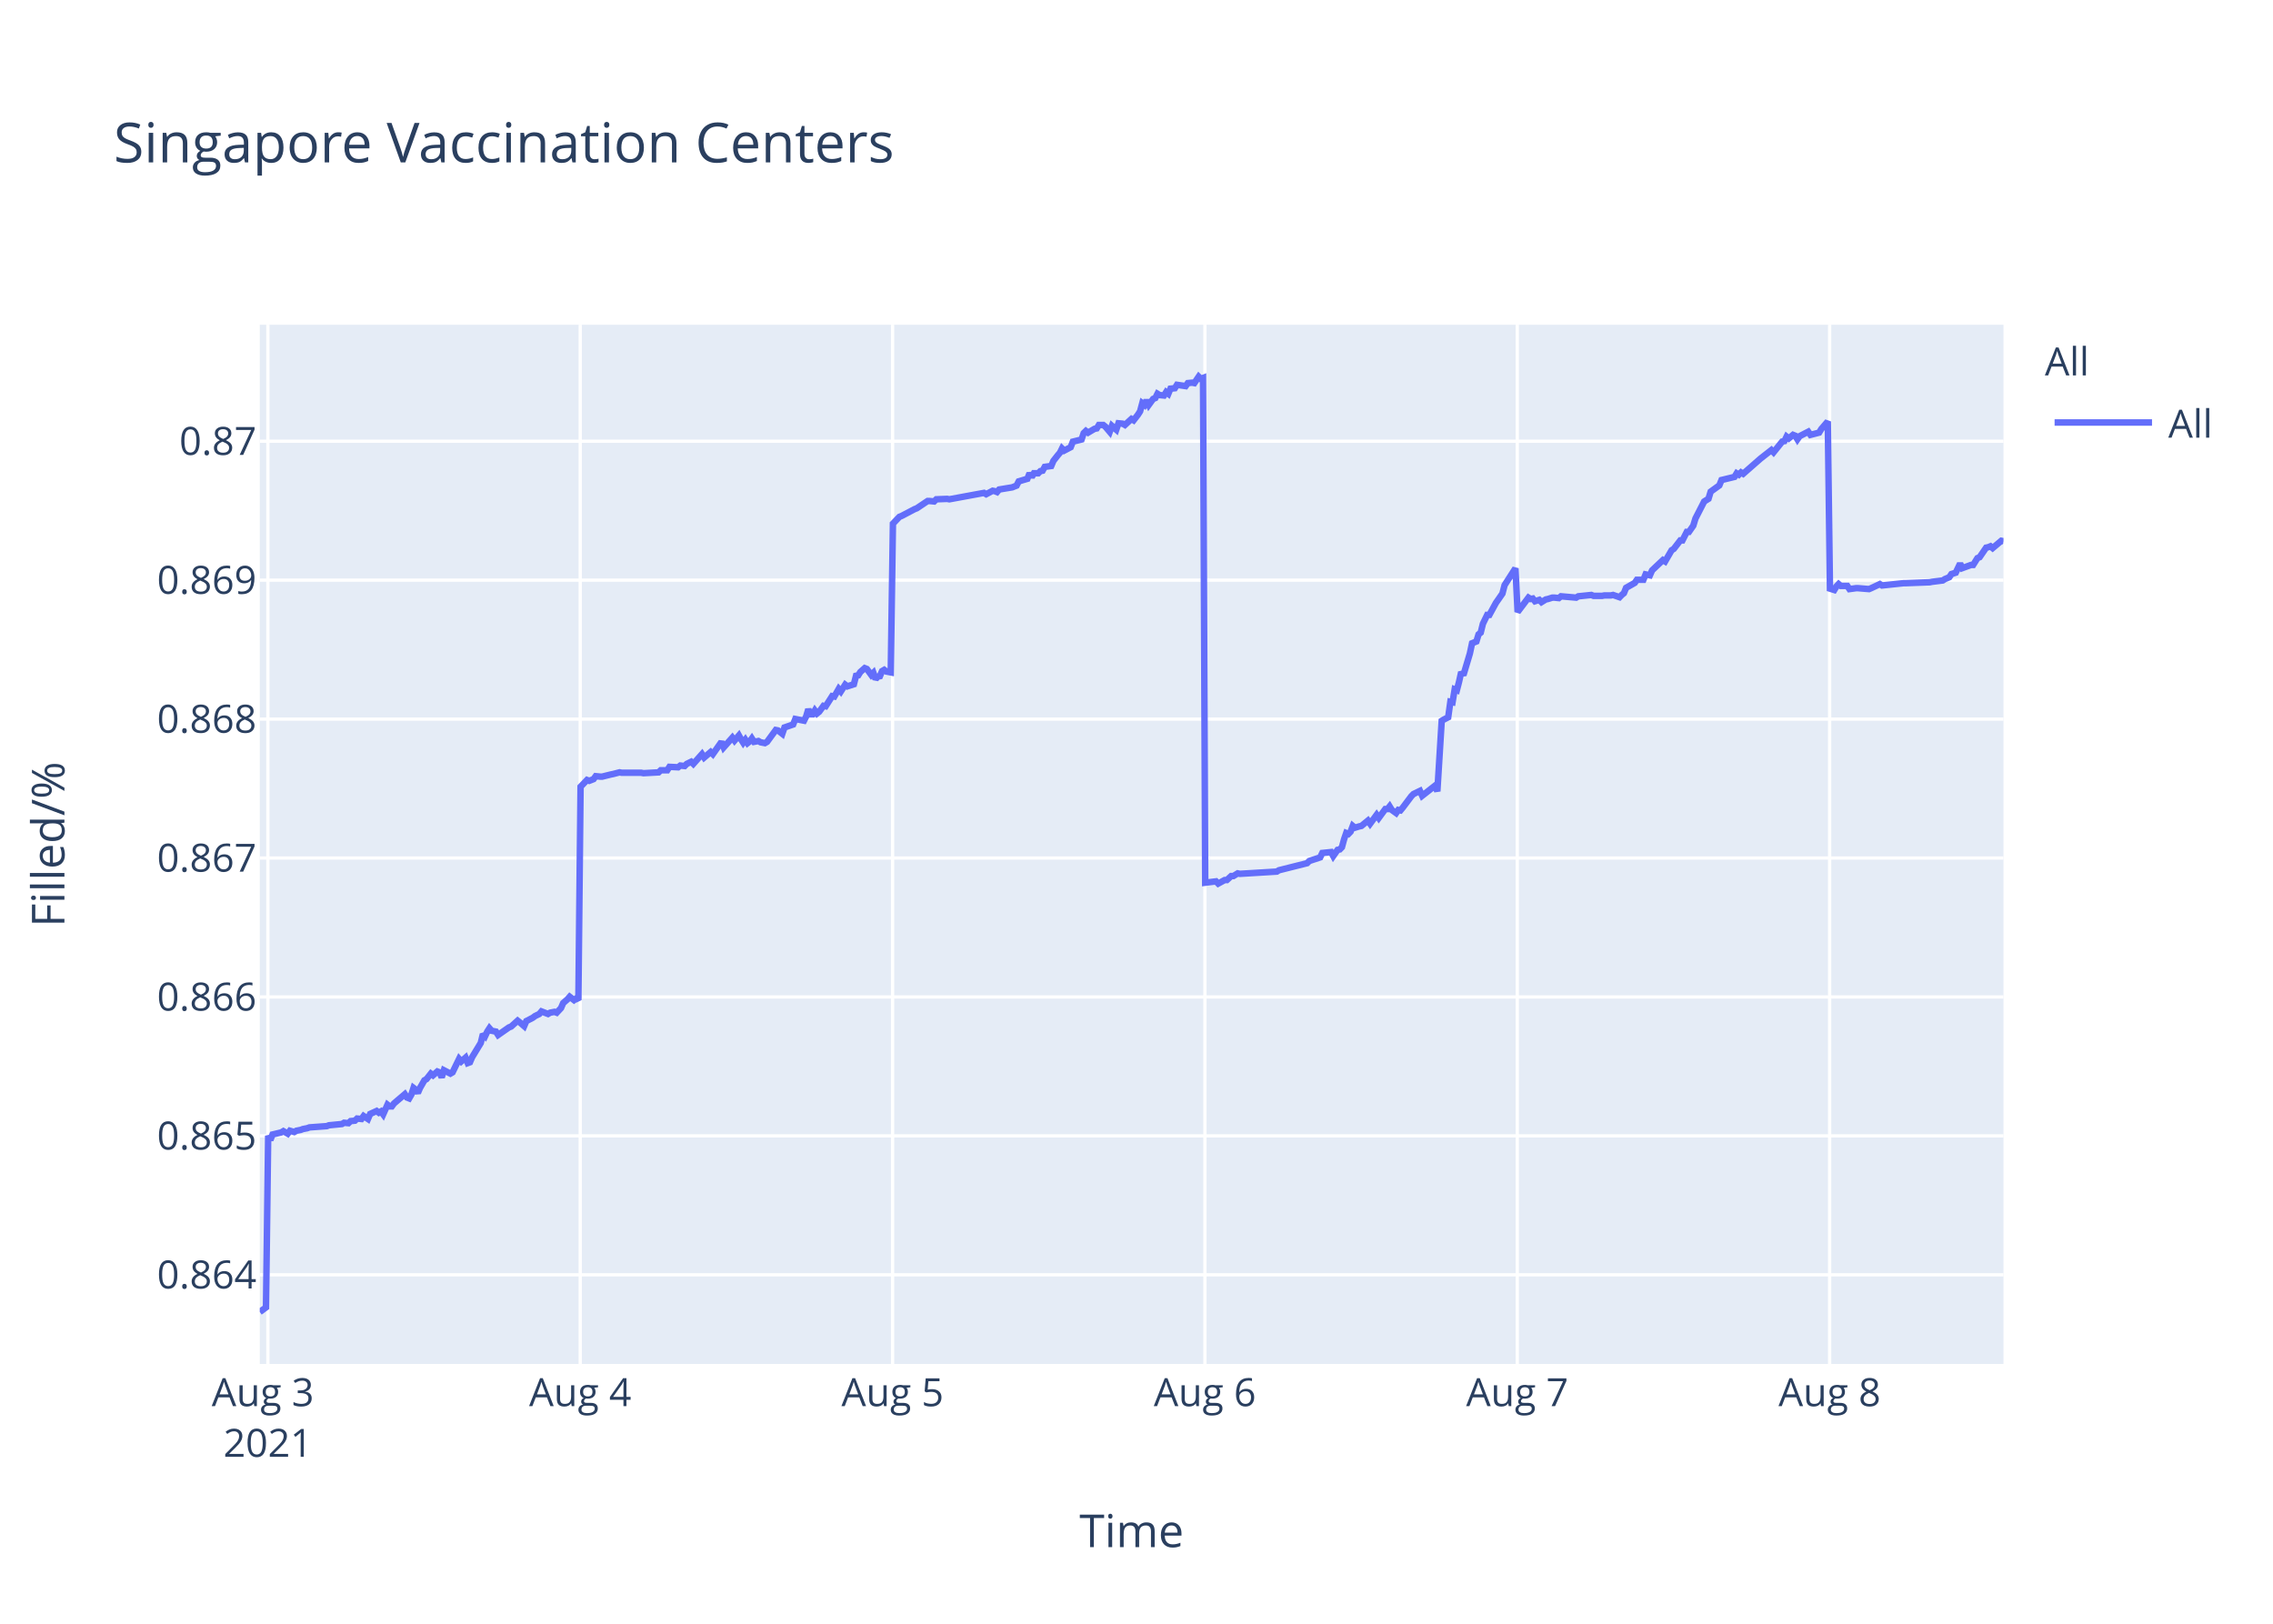
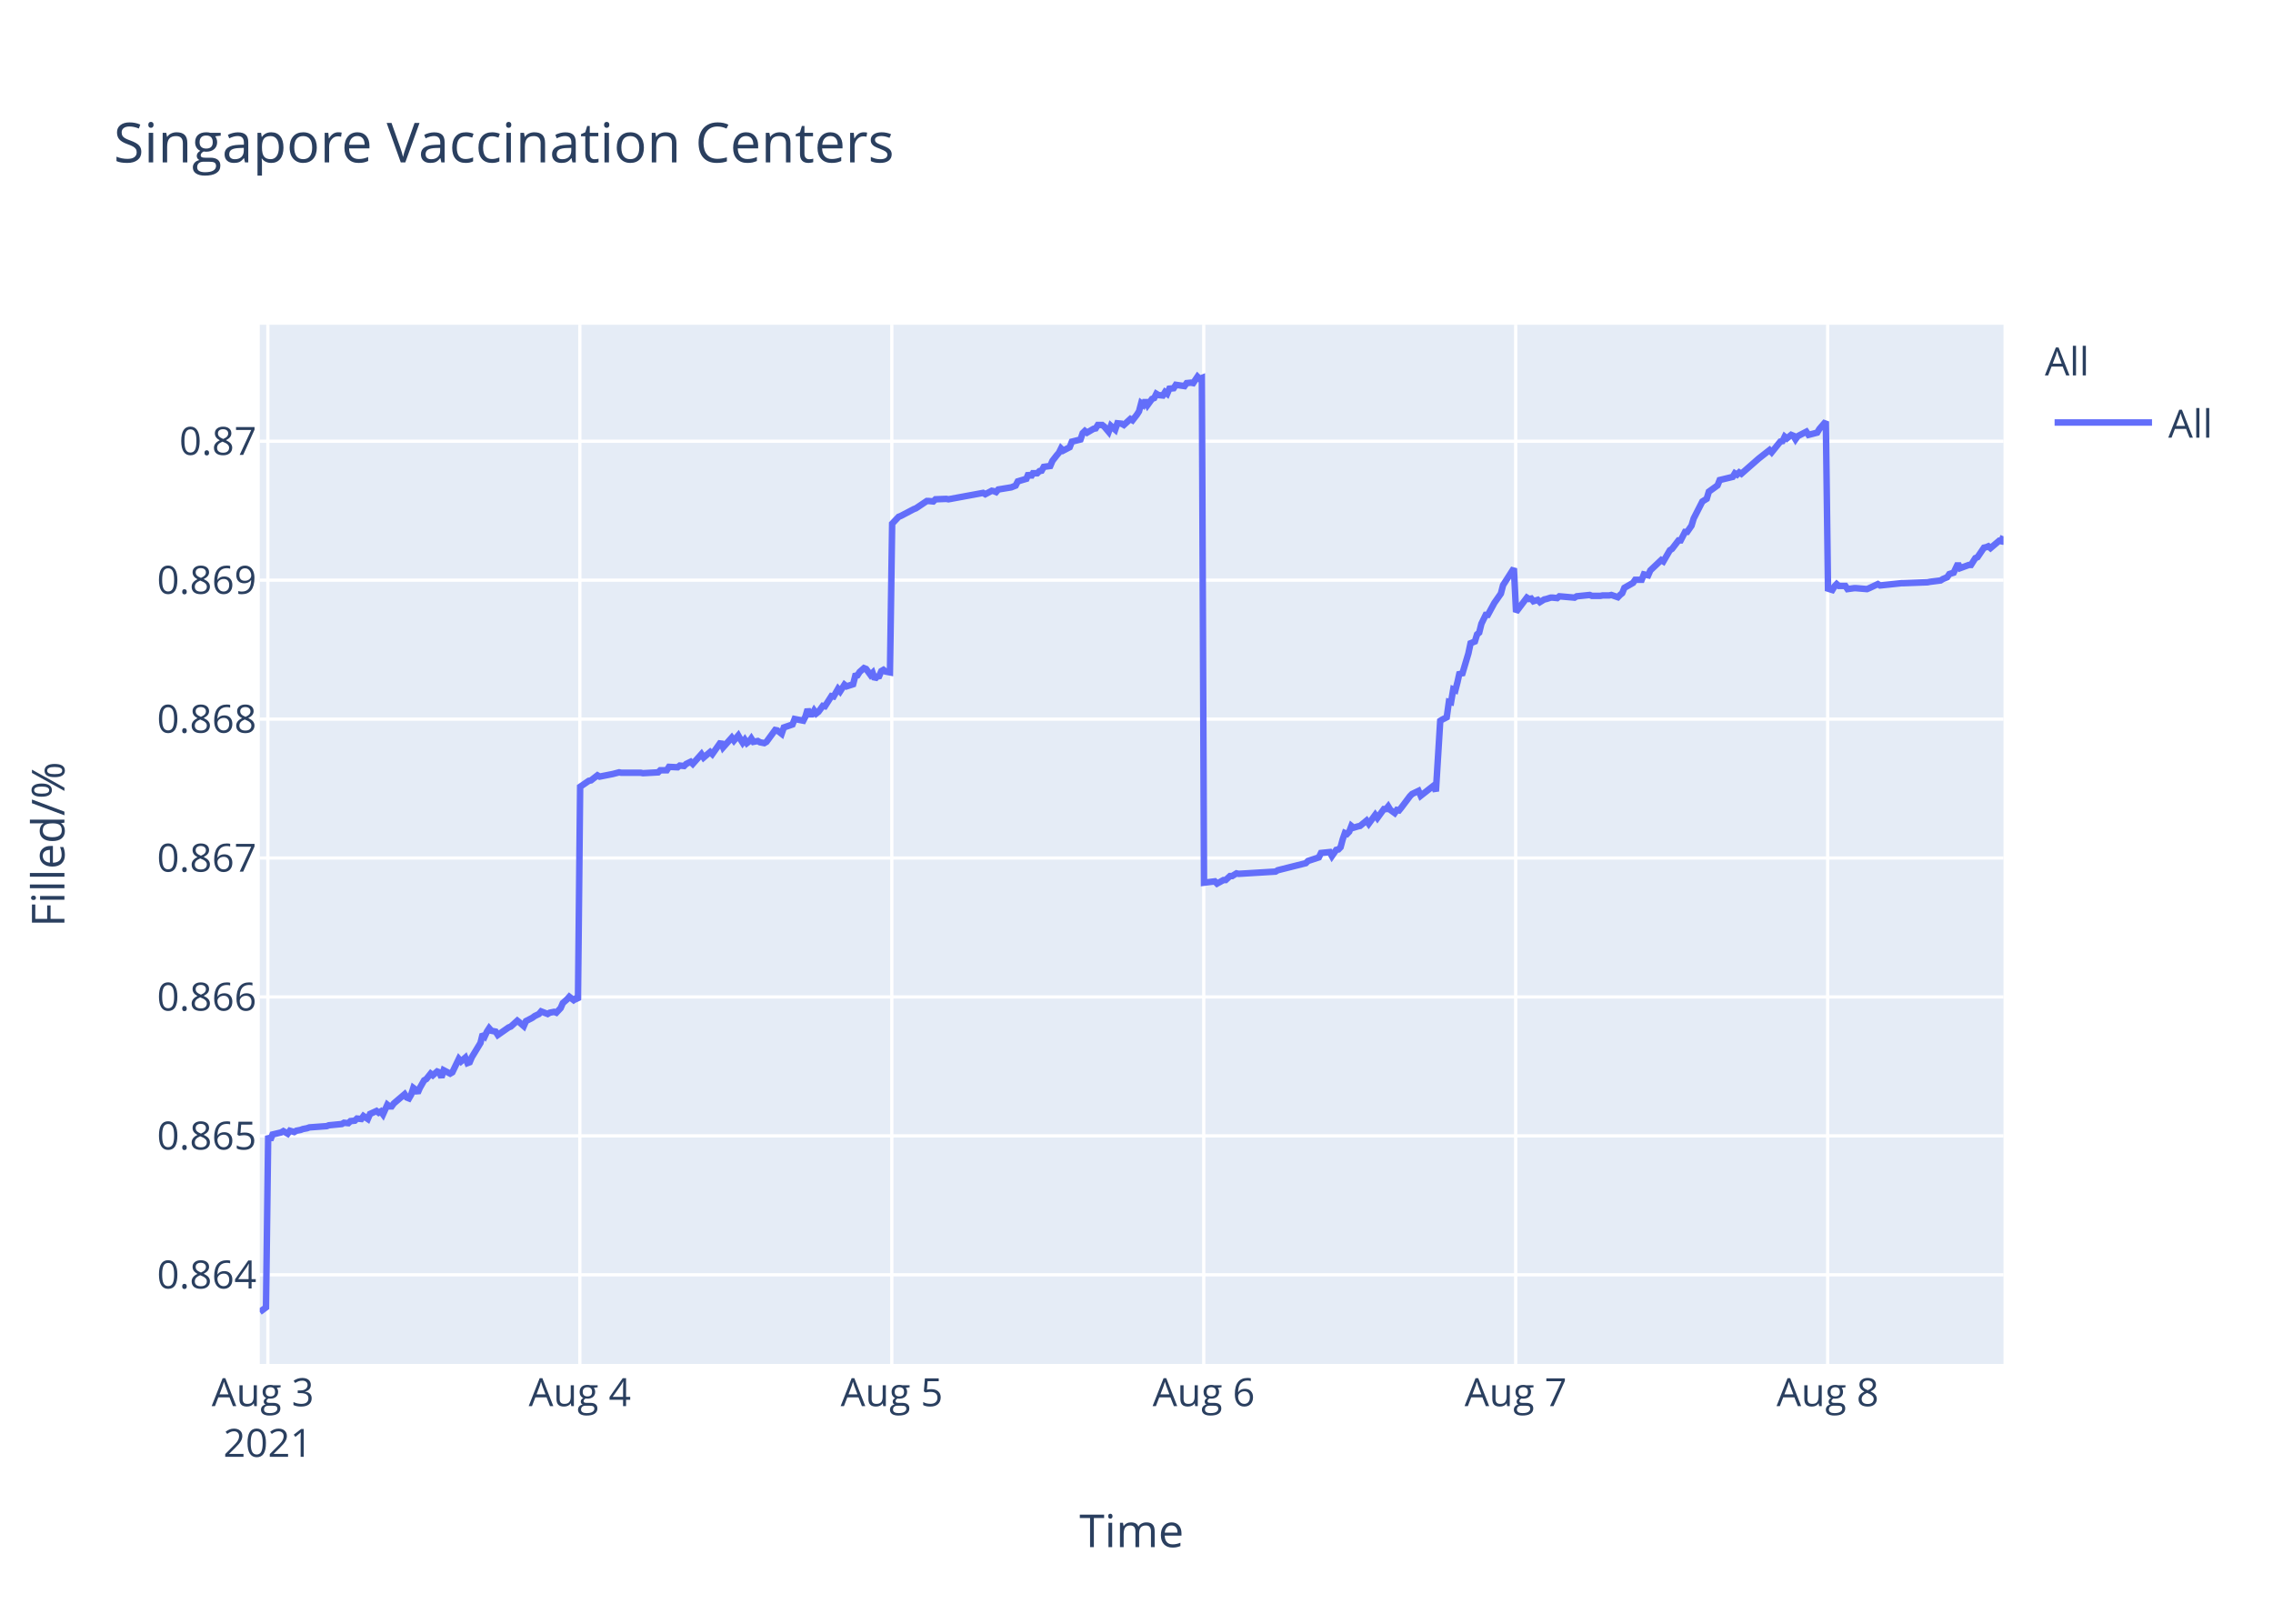
<svg xmlns="http://www.w3.org/2000/svg" class="main-svg" width="700" height="500" style="" viewBox="0 0 700 500">
  <rect x="0" y="0" width="700" height="500" style="fill: rgb(255, 255, 255); fill-opacity: 1;" />
-   <defs id="defs-2ae11f">
+   <defs id="defs-24c255">
    <g class="clips">
-       <clipPath id="clip2ae11fxyplot" class="plotclip">
+       <clipPath id="clip24c255xyplot" class="plotclip">
        <rect width="537" height="320" />
      </clipPath>
-       <clipPath class="axesclip" id="clip2ae11fx">
+       <clipPath class="axesclip" id="clip24c255x">
        <rect x="80" y="0" width="537" height="500" />
      </clipPath>
-       <clipPath class="axesclip" id="clip2ae11fy">
+       <clipPath class="axesclip" id="clip24c255y">
        <rect x="0" y="100" width="700" height="320" />
      </clipPath>
-       <clipPath class="axesclip" id="clip2ae11fxy">
+       <clipPath class="axesclip" id="clip24c255xy">
        <rect x="80" y="100" width="537" height="320" />
      </clipPath>
    </g>
    <g class="gradients" />
  </defs>
  <g class="bglayer">
    <rect class="bg" x="80" y="100" width="537" height="320" style="fill: rgb(229, 236, 246); fill-opacity: 1; stroke-width: 0;" />
  </g>
  <g class="layer-below">
    <g class="imagelayer" />
    <g class="shapelayer" />
  </g>
  <g class="cartesianlayer">
    <g class="subplot xy">
      <g class="layer-subplot">
        <g class="shapelayer" />
        <g class="imagelayer" />
      </g>
      <g class="gridlayer">
        <g class="x">
-           <path class="xgrid crisp" transform="translate(82.5,0)" d="M0,100v320" style="stroke: rgb(255, 255, 255); stroke-opacity: 1; stroke-width: 1px;" />
-           <path class="xgrid crisp" transform="translate(178.69,0)" d="M0,100v320" style="stroke: rgb(255, 255, 255); stroke-opacity: 1; stroke-width: 1px;" />
-           <path class="xgrid crisp" transform="translate(274.88,0)" d="M0,100v320" style="stroke: rgb(255, 255, 255); stroke-opacity: 1; stroke-width: 1px;" />
-           <path class="xgrid crisp" transform="translate(371.07,0)" d="M0,100v320" style="stroke: rgb(255, 255, 255); stroke-opacity: 1; stroke-width: 1px;" />
-           <path class="xgrid crisp" transform="translate(467.26,0)" d="M0,100v320" style="stroke: rgb(255, 255, 255); stroke-opacity: 1; stroke-width: 1px;" />
-           <path class="xgrid crisp" transform="translate(563.46,0)" d="M0,100v320" style="stroke: rgb(255, 255, 255); stroke-opacity: 1; stroke-width: 1px;" />
+           <path class="xgrid crisp" transform="translate(82.49,0)" d="M0,100v320" style="stroke: rgb(255, 255, 255); stroke-opacity: 1; stroke-width: 1px;" />
+           <path class="xgrid crisp" transform="translate(178.57,0)" d="M0,100v320" style="stroke: rgb(255, 255, 255); stroke-opacity: 1; stroke-width: 1px;" />
+           <path class="xgrid crisp" transform="translate(274.64,0)" d="M0,100v320" style="stroke: rgb(255, 255, 255); stroke-opacity: 1; stroke-width: 1px;" />
+           <path class="xgrid crisp" transform="translate(370.71,0)" d="M0,100v320" style="stroke: rgb(255, 255, 255); stroke-opacity: 1; stroke-width: 1px;" />
+           <path class="xgrid crisp" transform="translate(466.78,0)" d="M0,100v320" style="stroke: rgb(255, 255, 255); stroke-opacity: 1; stroke-width: 1px;" />
+           <path class="xgrid crisp" transform="translate(562.86,0)" d="M0,100v320" style="stroke: rgb(255, 255, 255); stroke-opacity: 1; stroke-width: 1px;" />
        </g>
        <g class="y">
          <path class="ygrid crisp" transform="translate(0,392.55)" d="M80,0h537" style="stroke: rgb(255, 255, 255); stroke-opacity: 1; stroke-width: 1px;" />
          <path class="ygrid crisp" transform="translate(0,349.77)" d="M80,0h537" style="stroke: rgb(255, 255, 255); stroke-opacity: 1; stroke-width: 1px;" />
          <path class="ygrid crisp" transform="translate(0,306.99)" d="M80,0h537" style="stroke: rgb(255, 255, 255); stroke-opacity: 1; stroke-width: 1px;" />
          <path class="ygrid crisp" transform="translate(0,264.21)" d="M80,0h537" style="stroke: rgb(255, 255, 255); stroke-opacity: 1; stroke-width: 1px;" />
          <path class="ygrid crisp" transform="translate(0,221.43)" d="M80,0h537" style="stroke: rgb(255, 255, 255); stroke-opacity: 1; stroke-width: 1px;" />
          <path class="ygrid crisp" transform="translate(0,178.65)" d="M80,0h537" style="stroke: rgb(255, 255, 255); stroke-opacity: 1; stroke-width: 1px;" />
          <path class="ygrid crisp" transform="translate(0,135.87)" d="M80,0h537" style="stroke: rgb(255, 255, 255); stroke-opacity: 1; stroke-width: 1px;" />
        </g>
      </g>
      <g class="zerolinelayer" />
      <path class="xlines-below" />
      <path class="ylines-below" />
      <g class="overlines-below" />
      <g class="xaxislayer-below" />
      <g class="yaxislayer-below" />
      <g class="overaxes-below" />
-       <g class="plot" transform="translate(80,100)" clip-path="url('#clip2ae11fxyplot')">
+       <g class="plot" transform="translate(80,100)" clip-path="url('#clip24c255xyplot')">
        <g class="scatterlayer mlayer">
-           <g class="trace scatter trace31fa47" style="stroke-miterlimit: 2; opacity: 1;">
+           <g class="trace scatter tracedad105" style="stroke-miterlimit: 2; opacity: 1;">
            <g class="fills" />
            <g class="errorbars" />
            <g class="lines">
-               <path class="js-line" d="M0,304L1.92,302.59L2.59,249.74L3.26,251.04L3.93,249.35L6.6,248.71L7.27,248.32L8.61,249.1L9.28,248.19L10.61,248.58L11.28,248.19L12.61,247.93L13.28,247.67L14.62,247.41L15.29,247.16L20.63,246.77L21.3,246.51L25.31,246.12L25.97,245.73L27.31,245.86L27.98,245.22L29.31,245.09L29.98,244.44L31.32,244.57L31.98,243.66L33.32,244.57L33.99,243.02L35.99,242.11L36.66,242.63L37.33,242.24L38,243.15L39.33,240.17L40,240.69L40.67,240.69L41.34,239.78L44.68,236.94L45.35,237.97L46.01,238.23L46.68,237.07L47.35,235L48.02,235.51L48.68,236.55L49.35,235L50.69,232.67L51.36,232.28L52.69,230.6L53.36,231.12L54.69,229.95L55.36,230.21L56.03,231.76L56.7,229.56L58.71,230.6L59.37,230.21L61.38,226.07L62.05,226.85L63.38,225.68L64.05,227.36L64.72,227.11L65.39,225.55L68.06,221.16L68.72,218.44L69.39,219.09L70.06,217.66L70.73,216.63L71.4,217.4L72.73,217.66L73.4,218.7L76.74,216.37L77.41,216.11L79.41,214.3L80.08,214.82L81.42,215.98L82.08,214.43L84.09,213.39L84.76,212.88L86.09,212.23L86.76,211.45L88.76,212.23L89.43,211.84L90.77,211.58L91.44,211.84L92.77,210.42L93.44,208.87L94.78,207.7L95.45,206.93L96.78,207.96L97.45,207.44L98.12,207.96L98.79,142.27L100.79,140.18L101.46,140.44L102.79,139.92L103.46,139.01L104.8,139.14L105.47,139.14L108.14,138.48L108.8,138.35L110.81,137.83L111.48,137.96L117.49,137.96L118.16,138.09L122.83,137.83L123.5,137.18L125.5,137.18L126.17,136.14L128.84,136.27L129.51,135.74L130.85,135.88L131.51,135.22L132.85,134.57L133.52,135.22L136.19,132.22L136.86,133.27L138.86,131.57L139.53,132.22L142.2,128.44L142.87,130.14L145.54,127.14L146.21,128.05L147.55,126.48L148.21,127.66L148.88,128.7L149.55,127.79L150.22,128.83L150.89,128.31L151.55,127.4L152.22,128.44L153.56,128.18L154.23,128.57L155.56,128.83L156.23,128.44L158.91,124.79L159.58,124.92L160.92,125.96L161.59,124.01L164.26,123.09L164.93,121.4L167.6,121.92L168.27,120.61L168.93,118.4L169.6,119.96L170.27,119.96L170.94,118.79L171.61,119.7L172.27,119.18L173.61,117.35L174.28,117.48L176.28,114.35L176.95,114.48L178.29,112.14L178.95,112.92L180.29,110.83L180.96,111.35L182.96,110.7L183.63,108.09L184.3,107.96L184.96,106.92L186.3,105.74L186.97,106L188.31,107.83L188.97,107.18L189.65,109.13L190.31,108.35L190.98,108.22L191.64,106.66L192.31,106.27L192.98,106.79L194.32,107.05L194.99,61.25L196.99,59.15L197.66,58.88L201.66,56.78L202.33,56.52L205.67,54.28L206.34,54.28L207.68,54.41L208.35,53.75L211.69,53.62L212.35,53.75L223.04,51.78L223.71,52.18L225.71,51.12L226.38,51.25L227.05,51.52L227.71,50.73L231.72,50.07L233.06,49.54L233.73,48.23L235.06,47.83L236.4,47.44L237.07,45.73L237.73,46.91L238.4,45.73L239.74,45.73L240.4,45.07L241.08,44.94L241.74,43.76L243.74,43.49L244.41,41.91L245.75,40.2L246.42,39.42L247.07,38.1L247.73,38.76L249.73,37.71L250.4,36L253.08,35.34L253.74,33.36L254.41,32.71L255.08,33.23L256.41,32.44L257.08,32.05L257.75,31.92L258.42,30.86L259.76,30.86L260.42,31.39L261.76,32.97L262.43,31.13L263.77,32.31L264.44,30.34L265.77,30.47L266.44,30.86L268.44,29.02L269.11,29.42L270.44,27.71L271.11,26.66L271.78,24.16L272.45,24.68L273.11,23.24L273.78,24.68L275.12,22.84L275.79,22.58L276.46,21.26L277.12,21.66L278.46,21.79L279.13,20.74L279.8,21.26L280.46,19.68L281.8,19.55L282.47,18.5L285.14,18.89L285.81,17.97L287.15,17.84L287.81,17.97L289.15,16L289.81,16.66L290.49,16.39L291.16,171.81L294.49,171.4L295.16,172.08L297.17,170.99L297.83,170.99L299.17,169.76L299.84,169.76L301.17,168.94L301.84,169.08L313.2,168.39L313.86,167.98L322.54,165.8L323.22,165.12L326.56,164.02L327.22,162.66L329.92,162.38L330.59,163.61L331.92,161.7L332.59,161.57L333.26,160.88L333.93,158.43L334.59,156.51L335.26,156.79L335.93,156.1L336.6,154.33L337.27,154.88L338.6,154.47L339.27,154.33L341.27,152.69L341.94,153.65L343.95,150.92L344.61,151.87L346.62,149.14L347.29,149.14L347.95,148.32L348.62,149.41L349.96,150.37L350.63,149.41L351.29,149.55L351.97,148.73L354.64,145.18L355.31,144.5L357.3,143.54L357.98,145.04L361.98,141.9L362.65,143.68L363.99,121.97L364.66,121.56L365.99,120.88L366.66,116.1L367.33,116.24L367.99,112.28L368.66,112.55L369.33,109.96L370,106.95L370.67,107.91L372.67,101.22L373.34,98.08L374.68,97.53L375.34,95.35L376.01,94.8L376.68,92.07L378.01,89.34L378.68,89.34L380.69,85.65L381.36,84.7L382.69,82.78L383.36,80.19L386.7,75L387.37,88.44L390.71,84.03L391.38,84.45L392.05,84.31L392.71,85.14L394.05,84.72L394.72,85.41L396.05,84.59L396.72,84.45L398.06,84.03L398.73,84.03L400.06,84.17L400.73,83.62L405.4,84.03L406.07,83.62L410.08,83.21L410.75,83.48L413.42,83.48L414.09,83.35L416.09,83.35L416.76,83.21L418.77,83.9L419.43,83.21L420.1,82.66L420.77,81.01L423.44,79.49L424.11,78.53L426.11,78.53L426.78,76.87L428.11,77.15L428.78,75.63L432.12,72.47L432.79,72.88L434.79,69.44L435.46,69.02L437.47,66.41L438.13,66.41L439.47,63.79L440.13,63.79L441.47,61.86L442.14,59.66L444.82,54.43L445.48,54.01L446.15,53.6L446.82,51.4L449.49,49.47L450.16,47.82L454.17,46.85L454.83,45.75L455.5,46.16L456.17,45.48L456.84,45.89L462.18,41.21L465.52,38.59L466.19,39.28L468.86,35.97L469.53,35.84L470.2,34.46L470.87,35.01L472.2,33.91L472.87,34.18L473.54,35.28L474.21,34.32L476.88,32.94L477.55,33.91L480.22,33.22L480.89,32.12L482.89,29.78L483.56,81.26L484.89,81.68L485.57,80.56L486.23,79.86L486.9,80.42L488.9,80.42L489.57,81.4L491.58,81.12L492.24,81.12L495.59,81.4L496.26,81.12L498.93,79.86L499.59,80.28L506.27,79.58L506.94,79.58L514.29,79.3L514.95,79.16L518.3,78.74L518.96,78.31L520.3,77.75L520.97,76.77L522.3,76.35L522.97,74.95L523.64,73.55L524.31,74.95L526.98,73.97L527.65,73.97L528.98,71.86L529.65,71.58L531.66,68.64L532.32,68.5L532.99,68.22L533.66,68.78L536.33,66.53L537,66.67" style="vector-effect: non-scaling-stroke; fill: none; stroke: rgb(99, 110, 250); stroke-opacity: 1; stroke-width: 2px; opacity: 1;" />
+               <path class="js-line" d="M0,304L1.92,302.59L2.59,249.74L3.26,251.04L3.93,249.35L6.59,248.71L7.26,248.32L8.6,249.1L9.26,248.19L10.6,248.58L11.26,248.19L12.6,247.93L13.26,247.67L14.6,247.41L15.27,247.16L20.61,246.77L21.27,246.51L25.28,246.12L25.94,245.73L27.28,245.86L27.94,245.22L29.28,245.09L29.94,244.44L31.28,244.57L31.94,243.66L33.28,244.57L33.95,243.02L35.95,242.11L36.61,242.63L37.28,242.24L37.95,243.15L39.29,240.17L39.95,240.69L40.62,240.69L41.28,239.78L44.62,236.94L45.29,237.97L45.95,238.23L46.62,237.07L47.29,235L47.96,235.51L48.62,236.55L49.29,235L50.62,232.67L51.29,232.28L52.63,230.6L53.29,231.12L54.63,229.95L55.3,230.21L55.96,231.76L56.63,229.56L58.63,230.6L59.3,230.21L61.3,226.07L61.97,226.85L63.3,225.68L63.97,227.36L64.64,227.11L65.3,225.55L67.97,221.16L68.64,218.44L69.31,219.09L69.97,217.66L70.64,216.63L71.31,217.4L72.64,217.66L73.31,218.7L76.65,216.37L77.31,216.11L79.31,214.3L79.98,214.82L81.31,215.98L81.98,214.43L83.98,213.39L84.66,212.88L85.99,212.23L86.65,211.45L88.65,212.23L89.32,211.84L90.66,211.58L91.33,211.84L92.66,210.42L93.33,208.87L94.66,207.7L95.33,206.93L96.66,207.96L97.33,207.44L98,207.96L98.66,142.27L101.33,140.44L102,140.31L104,138.75L104.67,139.14L108,138.48L108.67,138.35L110.67,137.83L111.34,137.96L117.34,137.96L118.01,138.09L122.68,137.83L123.35,137.18L125.35,137.18L126.02,136.14L128.68,136.27L129.35,135.74L130.68,135.88L131.35,135.22L132.69,134.57L133.35,135.22L136.02,132.22L136.69,133.27L138.69,131.57L139.36,132.22L142.03,128.44L142.69,130.14L145.36,127.14L146.03,128.05L147.36,126.48L148.03,127.66L148.7,128.7L149.37,127.79L150.03,128.83L150.7,128.31L151.37,127.4L152.03,128.44L153.37,128.18L154.04,128.57L155.37,128.83L156.04,128.44L158.72,124.79L159.38,124.92L160.72,125.96L161.39,124.01L164.06,123.09L164.72,121.4L167.39,121.92L168.06,120.61L168.72,118.4L169.39,119.96L170.06,119.96L170.73,118.79L171.39,119.7L172.06,119.18L173.4,117.35L174.06,117.48L176.06,114.35L176.73,114.48L178.07,112.14L178.73,112.92L180.07,110.83L180.73,111.35L182.73,110.7L183.4,108.09L184.07,107.96L184.73,106.92L186.07,105.74L186.74,106L188.08,107.83L188.74,107.18L189.41,109.13L190.07,108.35L190.74,108.22L191.41,106.66L192.08,106.27L192.74,106.79L194.08,107.05L194.75,61.25L196.74,59.15L197.41,58.88L201.41,56.78L202.08,56.52L205.42,54.28L206.09,54.28L207.42,54.41L208.09,53.75L211.42,53.62L212.09,53.75L222.76,51.78L223.43,52.18L225.43,51.12L226.1,51.25L226.77,51.52L227.43,50.73L231.43,50.07L232.77,49.54L233.44,48.23L234.77,47.83L236.1,47.44L236.77,45.73L237.44,46.91L238.11,45.73L239.44,45.73L240.11,45.07L240.78,44.94L241.44,43.76L243.44,43.49L244.11,41.91L245.44,40.2L246.11,39.42L246.76,38.1L247.42,38.76L249.43,37.71L250.09,36L252.76,35.34L253.43,33.36L254.1,32.71L254.76,33.23L256.1,32.44L256.77,32.05L257.43,31.92L258.1,30.86L259.43,30.86L260.1,31.39L261.43,32.97L262.11,31.13L263.44,32.31L264.11,30.34L265.44,30.47L266.11,30.86L268.11,29.02L268.78,29.42L270.11,27.71L270.78,26.66L271.44,24.16L272.11,24.68L272.78,23.24L273.44,24.68L274.78,22.84L275.45,22.58L276.11,21.26L276.78,21.66L278.12,21.79L278.78,20.74L279.45,21.26L280.12,19.68L281.45,19.55L282.12,18.5L284.79,18.89L285.45,17.97L286.79,17.84L287.46,17.97L288.79,16L289.45,16.66L290.13,16.39L290.79,171.81L294.13,171.4L294.8,172.08L296.8,170.99L297.46,170.99L298.8,169.76L299.47,169.76L300.8,168.94L301.47,169.08L312.81,168.39L313.48,167.98L322.14,165.8L322.81,165.12L326.15,164.02L326.82,162.66L329.51,162.38L330.18,163.61L331.51,161.7L332.18,161.57L332.85,160.88L333.51,158.43L334.18,156.51L334.85,156.79L335.51,156.1L336.18,154.33L336.85,154.88L338.18,154.47L338.85,154.33L340.85,152.69L341.52,153.65L343.52,150.92L344.19,151.87L346.19,149.14L346.86,149.14L347.52,148.32L348.19,149.41L349.52,150.37L350.19,149.41L350.86,149.55L351.53,148.73L354.2,145.18L354.86,144.5L356.86,143.54L357.53,145.04L361.53,141.9L362.2,143.68L363.54,121.97L364.2,121.56L365.54,120.88L366.21,116.1L366.87,116.24L367.54,112.28L368.21,112.55L368.87,109.96L369.54,106.95L370.21,107.91L372.21,101.22L372.88,98.08L374.21,97.53L374.88,95.35L375.54,94.8L376.22,92.07L377.55,89.34L378.21,89.34L380.21,85.65L380.88,84.7L382.22,82.78L382.89,80.19L386.22,75L386.89,88.44L390.23,84.03L390.89,84.45L391.56,84.31L392.23,85.14L393.56,84.72L394.23,85.41L395.56,84.59L396.23,84.45L397.56,84.03L398.23,84.03L399.57,84.17L400.23,83.62L404.9,84.03L405.57,83.62L409.57,83.21L410.24,83.48L412.9,83.48L413.57,83.35L415.57,83.35L416.24,83.21L418.25,83.9L418.91,83.21L419.58,82.66L420.25,81.01L422.91,79.49L423.58,78.53L425.58,78.53L426.25,76.87L427.58,77.15L428.25,75.63L431.59,72.47L432.25,72.88L434.25,69.44L434.92,69.02L436.92,66.41L437.59,66.41L438.93,63.79L439.59,63.79L440.93,61.86L441.59,59.66L444.26,54.43L444.93,54.01L445.6,53.6L446.26,51.4L448.94,49.47L449.6,47.82L453.61,46.85L454.27,45.75L454.94,46.16L455.61,45.48L456.27,45.89L461.61,41.21L464.95,38.59L465.61,39.28L468.28,35.97L468.95,35.84L469.62,34.46L470.28,35.01L471.62,33.91L472.29,34.18L472.95,35.28L473.62,34.32L476.29,32.94L476.96,33.91L479.63,33.22L480.29,32.12L482.29,29.78L482.96,81.26L484.29,81.68L484.96,80.56L485.63,79.86L486.29,80.42L488.3,80.42L488.97,81.4L490.97,81.12L491.63,81.12L494.97,81.4L495.64,81.12L498.31,79.86L498.98,80.28L505.65,79.58L506.31,79.58L513.65,79.3L514.32,79.16L517.65,78.74L518.32,78.31L519.65,77.75L520.32,76.77L521.65,76.35L522.32,74.95L522.99,73.55L523.66,74.95L526.32,73.97L526.99,73.97L528.33,71.86L529,71.58L531,68.64L531.66,68.5L532.33,68.22L533,68.78L535.66,66.53L536.33,66.67L537,65.13" style="vector-effect: non-scaling-stroke; fill: none; stroke: rgb(99, 110, 250); stroke-opacity: 1; stroke-width: 2px; opacity: 1;" />
            </g>
            <g class="points" />
            <g class="text" />
          </g>
        </g>
      </g>
      <g class="overplot" />
      <path class="xlines-above crisp" d="M0,0" style="fill: none;" />
      <path class="ylines-above crisp" d="M0,0" style="fill: none;" />
      <g class="overlines-above" />
      <g class="xaxislayer-above">
        <g class="xtick">
-           <text text-anchor="middle" x="0" y="433" transform="translate(82.5,0)" style="font-family: 'Open Sans', verdana, arial, sans-serif; font-size: 12px; fill: rgb(42, 63, 95); fill-opacity: 1; white-space: pre;">
+           <text text-anchor="middle" x="0" y="433" transform="translate(82.49,0)" style="font-family: 'Open Sans', verdana, arial, sans-serif; font-size: 12px; fill: rgb(42, 63, 95); fill-opacity: 1; white-space: pre;">
            <tspan class="line" dy="0em" x="0" y="433">Aug 3</tspan>
            <tspan class="line" dy="1.3em" x="0" y="433">2021</tspan>
          </text>
        </g>
        <g class="xtick">
-           <text text-anchor="middle" x="0" y="433" transform="translate(178.69,0)" style="font-family: 'Open Sans', verdana, arial, sans-serif; font-size: 12px; fill: rgb(42, 63, 95); fill-opacity: 1; white-space: pre;">Aug 4</text>
+           <text text-anchor="middle" x="0" y="433" transform="translate(178.57,0)" style="font-family: 'Open Sans', verdana, arial, sans-serif; font-size: 12px; fill: rgb(42, 63, 95); fill-opacity: 1; white-space: pre;">Aug 4</text>
        </g>
        <g class="xtick">
-           <text text-anchor="middle" x="0" y="433" transform="translate(274.88,0)" style="font-family: 'Open Sans', verdana, arial, sans-serif; font-size: 12px; fill: rgb(42, 63, 95); fill-opacity: 1; white-space: pre;">Aug 5</text>
+           <text text-anchor="middle" x="0" y="433" transform="translate(274.64,0)" style="font-family: 'Open Sans', verdana, arial, sans-serif; font-size: 12px; fill: rgb(42, 63, 95); fill-opacity: 1; white-space: pre;">Aug 5</text>
        </g>
        <g class="xtick">
-           <text text-anchor="middle" x="0" y="433" transform="translate(371.07,0)" style="font-family: 'Open Sans', verdana, arial, sans-serif; font-size: 12px; fill: rgb(42, 63, 95); fill-opacity: 1; white-space: pre;">Aug 6</text>
+           <text text-anchor="middle" x="0" y="433" transform="translate(370.71,0)" style="font-family: 'Open Sans', verdana, arial, sans-serif; font-size: 12px; fill: rgb(42, 63, 95); fill-opacity: 1; white-space: pre;">Aug 6</text>
        </g>
        <g class="xtick">
-           <text text-anchor="middle" x="0" y="433" transform="translate(467.26,0)" style="font-family: 'Open Sans', verdana, arial, sans-serif; font-size: 12px; fill: rgb(42, 63, 95); fill-opacity: 1; white-space: pre;">Aug 7</text>
+           <text text-anchor="middle" x="0" y="433" transform="translate(466.78,0)" style="font-family: 'Open Sans', verdana, arial, sans-serif; font-size: 12px; fill: rgb(42, 63, 95); fill-opacity: 1; white-space: pre;">Aug 7</text>
        </g>
        <g class="xtick">
-           <text text-anchor="middle" x="0" y="433" transform="translate(563.46,0)" style="font-family: 'Open Sans', verdana, arial, sans-serif; font-size: 12px; fill: rgb(42, 63, 95); fill-opacity: 1; white-space: pre;">Aug 8</text>
+           <text text-anchor="middle" x="0" y="433" transform="translate(562.86,0)" style="font-family: 'Open Sans', verdana, arial, sans-serif; font-size: 12px; fill: rgb(42, 63, 95); fill-opacity: 1; white-space: pre;">Aug 8</text>
        </g>
      </g>
      <g class="yaxislayer-above">
        <g class="ytick">
          <text text-anchor="end" x="79" y="4.2" transform="translate(0,392.55)" style="font-family: 'Open Sans', verdana, arial, sans-serif; font-size: 12px; fill: rgb(42, 63, 95); fill-opacity: 1; white-space: pre;">0.864</text>
        </g>
        <g class="ytick">
          <text text-anchor="end" x="79" y="4.2" transform="translate(0,349.77)" style="font-family: 'Open Sans', verdana, arial, sans-serif; font-size: 12px; fill: rgb(42, 63, 95); fill-opacity: 1; white-space: pre;">0.865</text>
        </g>
        <g class="ytick">
          <text text-anchor="end" x="79" y="4.2" transform="translate(0,306.99)" style="font-family: 'Open Sans', verdana, arial, sans-serif; font-size: 12px; fill: rgb(42, 63, 95); fill-opacity: 1; white-space: pre;">0.866</text>
        </g>
        <g class="ytick">
          <text text-anchor="end" x="79" y="4.2" transform="translate(0,264.21)" style="font-family: 'Open Sans', verdana, arial, sans-serif; font-size: 12px; fill: rgb(42, 63, 95); fill-opacity: 1; white-space: pre;">0.867</text>
        </g>
        <g class="ytick">
          <text text-anchor="end" x="79" y="4.2" transform="translate(0,221.43)" style="font-family: 'Open Sans', verdana, arial, sans-serif; font-size: 12px; fill: rgb(42, 63, 95); fill-opacity: 1; white-space: pre;">0.868</text>
        </g>
        <g class="ytick">
          <text text-anchor="end" x="79" y="4.2" transform="translate(0,178.65)" style="font-family: 'Open Sans', verdana, arial, sans-serif; font-size: 12px; fill: rgb(42, 63, 95); fill-opacity: 1; white-space: pre;">0.869</text>
        </g>
        <g class="ytick">
          <text text-anchor="end" x="79" y="4.2" transform="translate(0,135.87)" style="font-family: 'Open Sans', verdana, arial, sans-serif; font-size: 12px; fill: rgb(42, 63, 95); fill-opacity: 1; white-space: pre;">0.87</text>
        </g>
      </g>
      <g class="overaxes-above" />
    </g>
  </g>
  <g class="polarlayer" />
  <g class="ternarylayer" />
  <g class="geolayer" />
  <g class="funnelarealayer" />
  <g class="pielayer" />
  <g class="treemaplayer" />
  <g class="sunburstlayer" />
  <g class="glimages" />
-   <defs id="topdefs-2ae11f">
+   <defs id="topdefs-24c255">
    <g class="clips" />
-     <clipPath id="legend2ae11f">
+     <clipPath id="legend24c255">
      <rect width="60" height="45" x="0" y="0" />
    </clipPath>
  </defs>
  <g class="layer-above">
    <g class="imagelayer" />
    <g class="shapelayer" />
  </g>
  <g class="infolayer">
    <g class="legend" pointer-events="all" transform="translate(627.74,100)">
      <rect class="bg" shape-rendering="crispEdges" width="60" height="45" x="0" y="0" style="stroke: rgb(68, 68, 68); stroke-opacity: 1; fill: rgb(255, 255, 255); fill-opacity: 1; stroke-width: 0px;" />
-       <g class="scrollbox" transform="" clip-path="url('#legend2ae11f')">
+       <g class="scrollbox" transform="" clip-path="url('#legend24c255')">
        <text class="legendtitletext" text-anchor="start" x="2" y="15.6" style="font-family: 'Open Sans', verdana, arial, sans-serif; font-size: 12px; fill: rgb(42, 63, 95); fill-opacity: 1; white-space: pre;">All</text>
        <g class="groups" transform="">
          <g class="traces" transform="translate(0,30.1)" style="opacity: 1;">
            <text class="legendtext" text-anchor="start" x="40" y="4.68" style="font-family: 'Open Sans', verdana, arial, sans-serif; font-size: 12px; fill: rgb(42, 63, 95); fill-opacity: 1; white-space: pre;">All</text>
            <g class="layers" style="opacity: 1;">
              <g class="legendfill" />
              <g class="legendlines">
                <path class="js-line" d="M5,0h30" style="fill: none; stroke: rgb(99, 110, 250); stroke-opacity: 1; stroke-width: 2px;" />
              </g>
              <g class="legendsymbols">
                <g class="legendpoints" />
              </g>
            </g>
            <rect class="legendtoggle" x="0" y="-9.5" width="54.891" height="19" style="fill: rgb(0, 0, 0); fill-opacity: 0;" />
          </g>
        </g>
      </g>
      <rect class="scrollbar" rx="20" ry="3" width="0" height="0" x="0" y="0" style="fill: rgb(128, 139, 164); fill-opacity: 1;" />
    </g>
    <g class="g-gtitle">
      <text class="gtitle" x="35" y="50" text-anchor="start" dy="0em" style="font-family: 'Open Sans', verdana, arial, sans-serif; font-size: 17px; fill: rgb(42, 63, 95); opacity: 1; font-weight: normal; white-space: pre;">Singapore Vaccination Centers</text>
    </g>
    <g class="g-xtitle">
      <text class="xtitle" x="348.5" y="476.409" text-anchor="middle" style="font-family: 'Open Sans', verdana, arial, sans-serif; font-size: 14px; fill: rgb(42, 63, 95); opacity: 1; font-weight: normal; white-space: pre;">Time</text>
    </g>
    <g class="g-ytitle">
      <text class="ytitle" transform="rotate(-90,19.84063,260)" x="19.841" y="260" text-anchor="middle" style="font-family: 'Open Sans', verdana, arial, sans-serif; font-size: 14px; fill: rgb(42, 63, 95); opacity: 1; font-weight: normal; white-space: pre;">Filled/%</text>
    </g>
  </g>
</svg>
